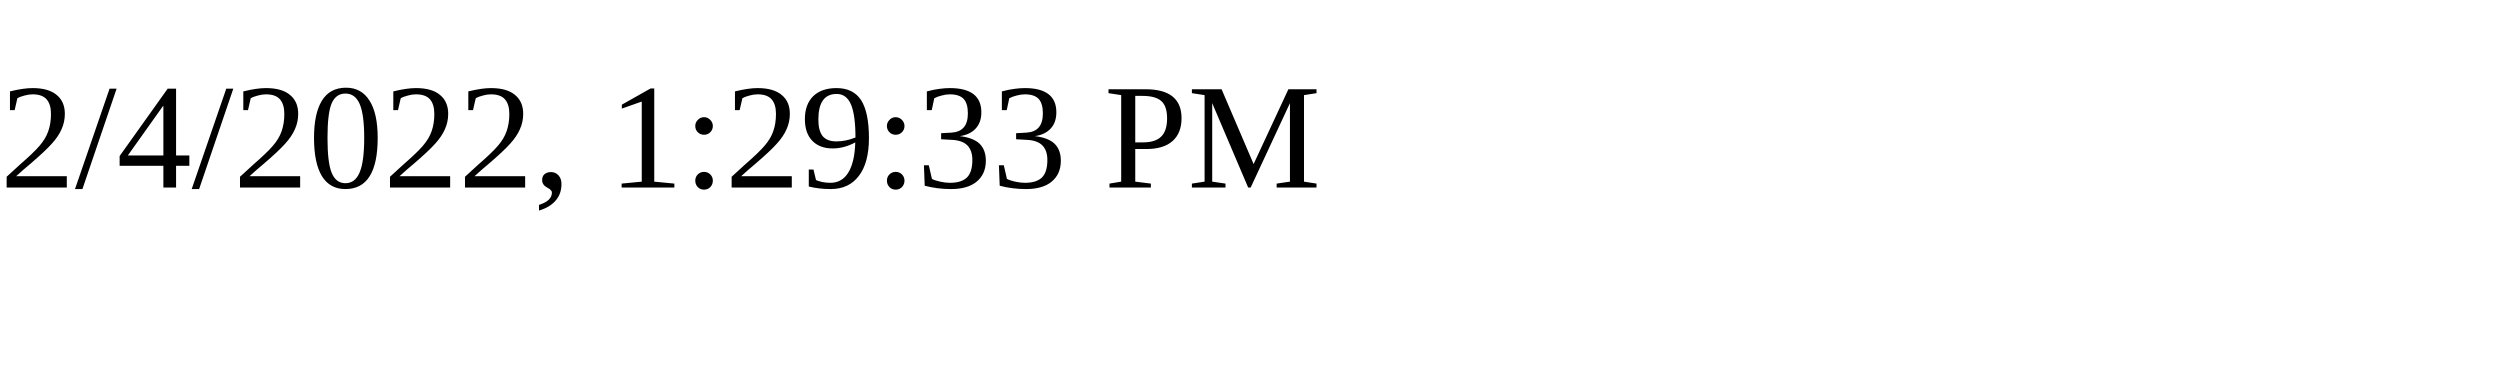
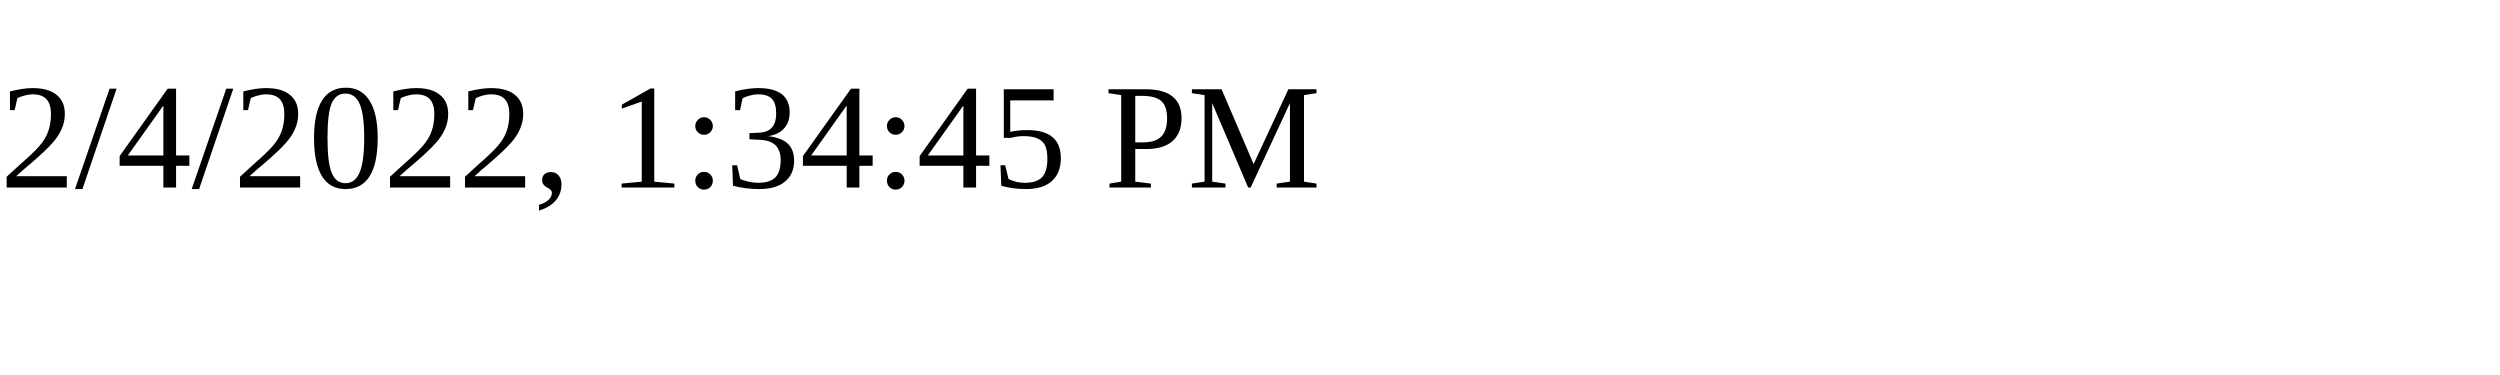
<svg xmlns="http://www.w3.org/2000/svg" height="30" width="200">
-   <text x="0" y="15">2/4/2022, 1:29:33 PM</text>
+   <text x="0" y="15">2/4/2022, 1:34:45 PM</text>
</svg>
